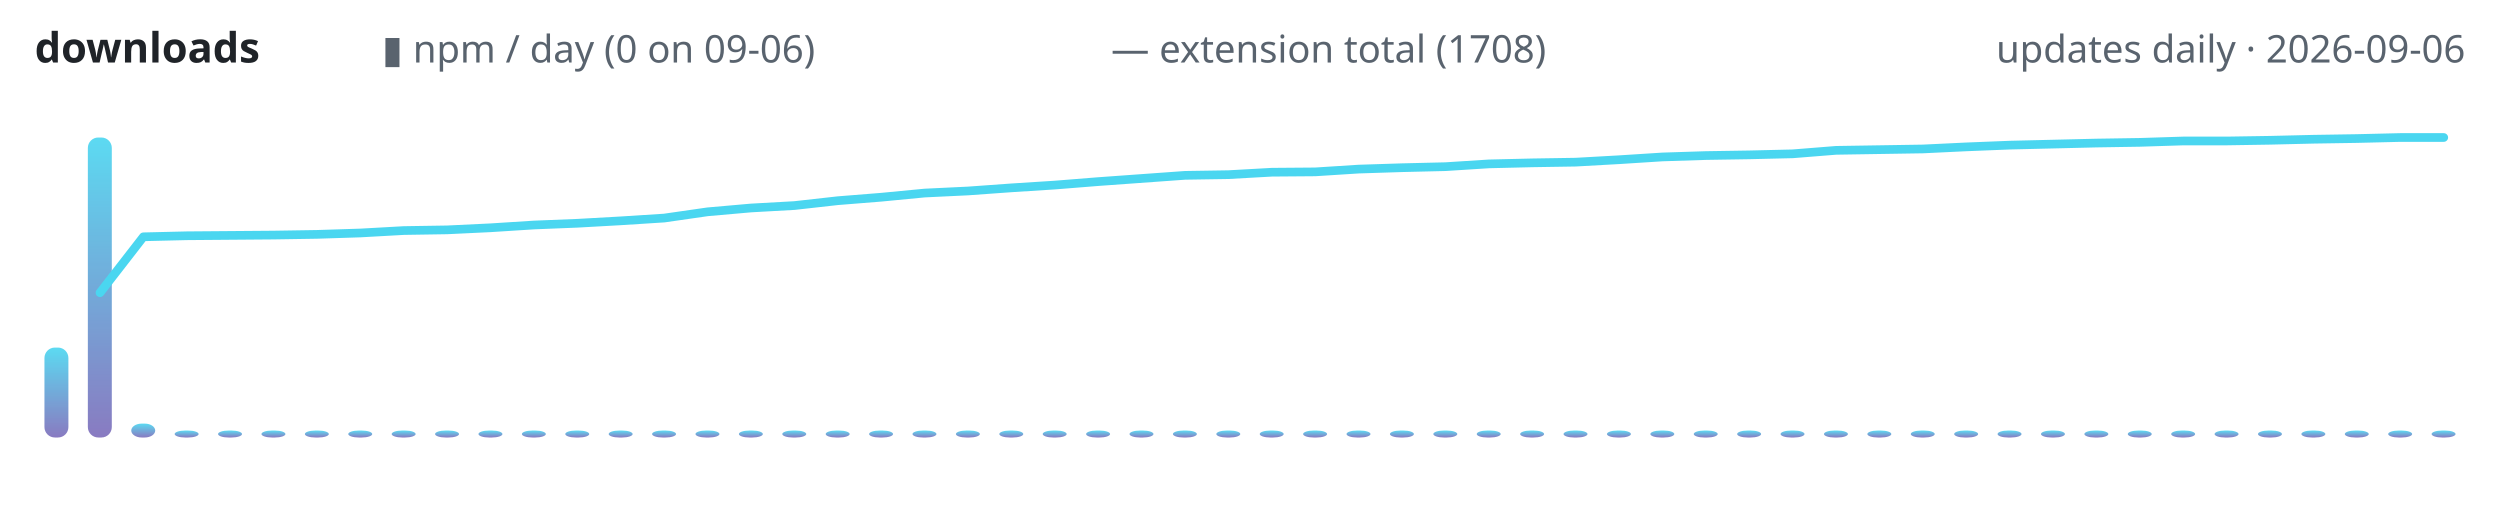
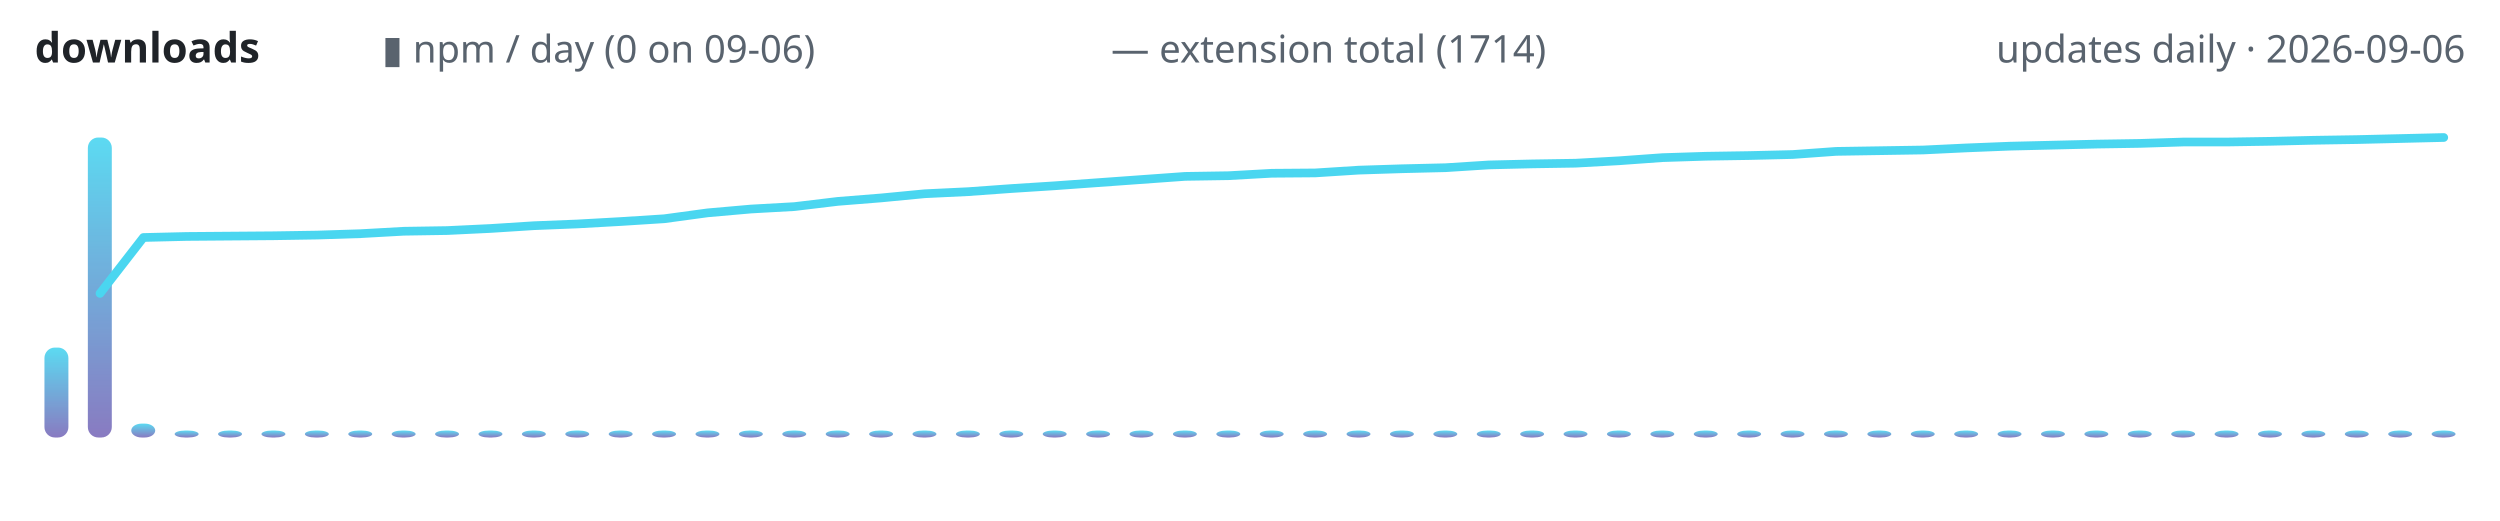
<svg xmlns="http://www.w3.org/2000/svg" width="720" height="150" viewBox="0 0 720 150" role="img" aria-label="lodestone downloads over time">
  <defs>
    <linearGradient id="g" x1="0" y1="1" x2="0" y2="0">
      <stop offset="0" stop-color="#7c6cba" />
      <stop offset="1" stop-color="#4ad6f0" />
    </linearGradient>
  </defs>
  <text x="10" y="18" font-family="ui-sans-serif,system-ui,sans-serif" font-size="12" font-weight="600" fill="#1f2328" text-anchor="start">downloads</text>
  <text x="110" y="18" font-family="ui-sans-serif,system-ui,sans-serif" font-size="11" font-weight="400" fill="#59636e" text-anchor="start">▮ npm / day (0 on 09-06)</text>
-   <text x="320" y="18" font-family="ui-sans-serif,system-ui,sans-serif" font-size="11" font-weight="400" fill="#59636e" text-anchor="start">— extension total (1708)</text>
+   <text x="320" y="18" font-family="ui-sans-serif,system-ui,sans-serif" font-size="11" font-weight="400" fill="#59636e" text-anchor="start">— extension total (1714)</text>
  <text x="710" y="18" font-family="ui-sans-serif,system-ui,sans-serif" font-size="11" font-weight="400" fill="#59636e" text-anchor="end">updates daily · 2026-09-06</text>
  <rect x="12.8" y="100.1" width="6.9" height="25.9" rx="3" fill="url(#g)" opacity="0.9" />
  <rect x="25.3" y="39.6" width="6.9" height="86.4" rx="3" fill="url(#g)" opacity="0.9" />
  <rect x="37.8" y="122.0" width="6.9" height="4.0" rx="3" fill="url(#g)" opacity="0.9" />
  <rect x="50.3" y="124.0" width="6.9" height="2.0" rx="3" fill="url(#g)" opacity="0.9" />
  <rect x="62.8" y="124.0" width="6.9" height="2.0" rx="3" fill="url(#g)" opacity="0.9" />
  <rect x="75.3" y="124.0" width="6.9" height="2.0" rx="3" fill="url(#g)" opacity="0.9" />
  <rect x="87.8" y="124.0" width="6.9" height="2.0" rx="3" fill="url(#g)" opacity="0.9" />
  <rect x="100.3" y="124.0" width="6.9" height="2.0" rx="3" fill="url(#g)" opacity="0.9" />
  <rect x="112.8" y="124.0" width="6.9" height="2.0" rx="3" fill="url(#g)" opacity="0.9" />
  <rect x="125.3" y="124.0" width="6.9" height="2.0" rx="3" fill="url(#g)" opacity="0.9" />
  <rect x="137.8" y="124.0" width="6.9" height="2.0" rx="3" fill="url(#g)" opacity="0.9" />
  <rect x="150.3" y="124.0" width="6.9" height="2.0" rx="3" fill="url(#g)" opacity="0.9" />
  <rect x="162.8" y="124.0" width="6.9" height="2.0" rx="3" fill="url(#g)" opacity="0.9" />
  <rect x="175.3" y="124.0" width="6.9" height="2.0" rx="3" fill="url(#g)" opacity="0.9" />
  <rect x="187.8" y="124.0" width="6.9" height="2.0" rx="3" fill="url(#g)" opacity="0.9" />
  <rect x="200.3" y="124.0" width="6.9" height="2.0" rx="3" fill="url(#g)" opacity="0.9" />
  <rect x="212.8" y="124.0" width="6.9" height="2.0" rx="3" fill="url(#g)" opacity="0.9" />
  <rect x="225.3" y="124.0" width="6.9" height="2.0" rx="3" fill="url(#g)" opacity="0.9" />
  <rect x="237.8" y="124.0" width="6.9" height="2.0" rx="3" fill="url(#g)" opacity="0.9" />
  <rect x="250.3" y="124.0" width="6.9" height="2.0" rx="3" fill="url(#g)" opacity="0.9" />
  <rect x="262.8" y="124.0" width="6.9" height="2.0" rx="3" fill="url(#g)" opacity="0.9" />
  <rect x="275.3" y="124.0" width="6.9" height="2.0" rx="3" fill="url(#g)" opacity="0.9" />
  <rect x="287.8" y="124.0" width="6.9" height="2.0" rx="3" fill="url(#g)" opacity="0.9" />
  <rect x="300.3" y="124.0" width="6.9" height="2.0" rx="3" fill="url(#g)" opacity="0.9" />
  <rect x="312.8" y="124.0" width="6.9" height="2.0" rx="3" fill="url(#g)" opacity="0.9" />
  <rect x="325.3" y="124.0" width="6.9" height="2.0" rx="3" fill="url(#g)" opacity="0.9" />
  <rect x="337.8" y="124.0" width="6.9" height="2.0" rx="3" fill="url(#g)" opacity="0.9" />
  <rect x="350.3" y="124.0" width="6.9" height="2.0" rx="3" fill="url(#g)" opacity="0.9" />
  <rect x="362.8" y="124.0" width="6.9" height="2.0" rx="3" fill="url(#g)" opacity="0.9" />
  <rect x="375.3" y="124.0" width="6.9" height="2.0" rx="3" fill="url(#g)" opacity="0.9" />
  <rect x="387.8" y="124.0" width="6.9" height="2.0" rx="3" fill="url(#g)" opacity="0.9" />
  <rect x="400.3" y="124.0" width="6.9" height="2.0" rx="3" fill="url(#g)" opacity="0.9" />
  <rect x="412.8" y="124.0" width="6.9" height="2.0" rx="3" fill="url(#g)" opacity="0.9" />
  <rect x="425.3" y="124.0" width="6.9" height="2.0" rx="3" fill="url(#g)" opacity="0.9" />
  <rect x="437.8" y="124.0" width="6.9" height="2.0" rx="3" fill="url(#g)" opacity="0.9" />
  <rect x="450.3" y="124.0" width="6.9" height="2.0" rx="3" fill="url(#g)" opacity="0.9" />
  <rect x="462.8" y="124.0" width="6.9" height="2.0" rx="3" fill="url(#g)" opacity="0.9" />
  <rect x="475.3" y="124.0" width="6.9" height="2.0" rx="3" fill="url(#g)" opacity="0.9" />
  <rect x="487.8" y="124.0" width="6.9" height="2.0" rx="3" fill="url(#g)" opacity="0.9" />
  <rect x="500.3" y="124.0" width="6.9" height="2.0" rx="3" fill="url(#g)" opacity="0.9" />
  <rect x="512.8" y="124.0" width="6.9" height="2.0" rx="3" fill="url(#g)" opacity="0.9" />
  <rect x="525.3" y="124.0" width="6.9" height="2.0" rx="3" fill="url(#g)" opacity="0.9" />
  <rect x="537.8" y="124.0" width="6.9" height="2.0" rx="3" fill="url(#g)" opacity="0.9" />
  <rect x="550.3" y="124.0" width="6.9" height="2.0" rx="3" fill="url(#g)" opacity="0.9" />
  <rect x="562.8" y="124.0" width="6.9" height="2.0" rx="3" fill="url(#g)" opacity="0.9" />
  <rect x="575.3" y="124.0" width="6.9" height="2.0" rx="3" fill="url(#g)" opacity="0.9" />
  <rect x="587.8" y="124.0" width="6.9" height="2.0" rx="3" fill="url(#g)" opacity="0.9" />
  <rect x="600.3" y="124.0" width="6.9" height="2.0" rx="3" fill="url(#g)" opacity="0.9" />
  <rect x="612.8" y="124.0" width="6.9" height="2.0" rx="3" fill="url(#g)" opacity="0.9" />
  <rect x="625.3" y="124.0" width="6.9" height="2.0" rx="3" fill="url(#g)" opacity="0.9" />
  <rect x="637.8" y="124.0" width="6.9" height="2.0" rx="3" fill="url(#g)" opacity="0.9" />
  <rect x="650.3" y="124.0" width="6.9" height="2.0" rx="3" fill="url(#g)" opacity="0.9" />
  <rect x="662.8" y="124.0" width="6.9" height="2.0" rx="3" fill="url(#g)" opacity="0.9" />
  <rect x="675.3" y="124.0" width="6.9" height="2.0" rx="3" fill="url(#g)" opacity="0.9" />
  <rect x="687.8" y="124.0" width="6.9" height="2.0" rx="3" fill="url(#g)" opacity="0.9" />
  <rect x="700.3" y="124.0" width="6.9" height="2.0" rx="3" fill="url(#g)" opacity="0.9" />
-   <polyline points="28.8,84.3 41.3,68.2 53.8,67.9 66.3,67.8 78.8,67.7 91.3,67.5 103.8,67.1 116.3,66.4 128.8,66.2 141.3,65.6 153.8,64.8 166.3,64.3 178.8,63.6 191.3,62.8 203.8,61.0 216.3,59.9 228.8,59.2 241.3,57.8 253.8,56.8 266.3,55.6 278.8,55.0 291.3,54.1 303.8,53.3 316.3,52.3 328.8,51.4 341.3,50.5 353.8,50.3 366.3,49.6 378.8,49.5 391.3,48.7 403.8,48.3 416.3,48.0 428.8,47.2 441.3,46.9 453.8,46.7 466.3,46.0 478.8,45.2 491.3,44.8 503.8,44.6 516.3,44.3 528.8,43.3 541.3,43.1 553.8,42.9 566.3,42.3 578.8,41.8 591.3,41.5 603.8,41.2 616.3,41.0 628.8,40.6 641.3,40.6 653.8,40.4 666.3,40.1 678.8,39.9 691.3,39.6 703.8,39.6" fill="none" stroke="#4ad6f0" stroke-width="2.5" stroke-linecap="round" stroke-linejoin="round" />
+   <polyline points="28.8,84.5 41.3,68.4 53.8,68.1 66.3,68.0 78.8,67.9 91.3,67.7 103.8,67.3 116.3,66.6 128.8,66.4 141.3,65.8 153.8,65.0 166.3,64.5 178.8,63.8 191.3,63.0 203.8,61.3 216.3,60.2 228.8,59.5 241.3,58.0 253.8,57.0 266.3,55.8 278.8,55.2 291.3,54.3 303.8,53.5 316.3,52.6 328.8,51.7 341.3,50.8 353.8,50.6 366.3,49.9 378.8,49.8 391.3,49.0 403.8,48.6 416.3,48.3 428.8,47.5 441.3,47.2 453.8,47.0 466.3,46.3 478.8,45.4 491.3,45.0 503.8,44.8 516.3,44.5 528.8,43.6 541.3,43.4 553.8,43.2 566.3,42.6 578.8,42.1 591.3,41.8 603.8,41.5 616.3,41.3 628.8,40.9 641.3,40.9 653.8,40.7 666.3,40.4 678.8,40.2 691.3,39.9 703.8,39.6" fill="none" stroke="#4ad6f0" stroke-width="2.5" stroke-linecap="round" stroke-linejoin="round" />
</svg>
